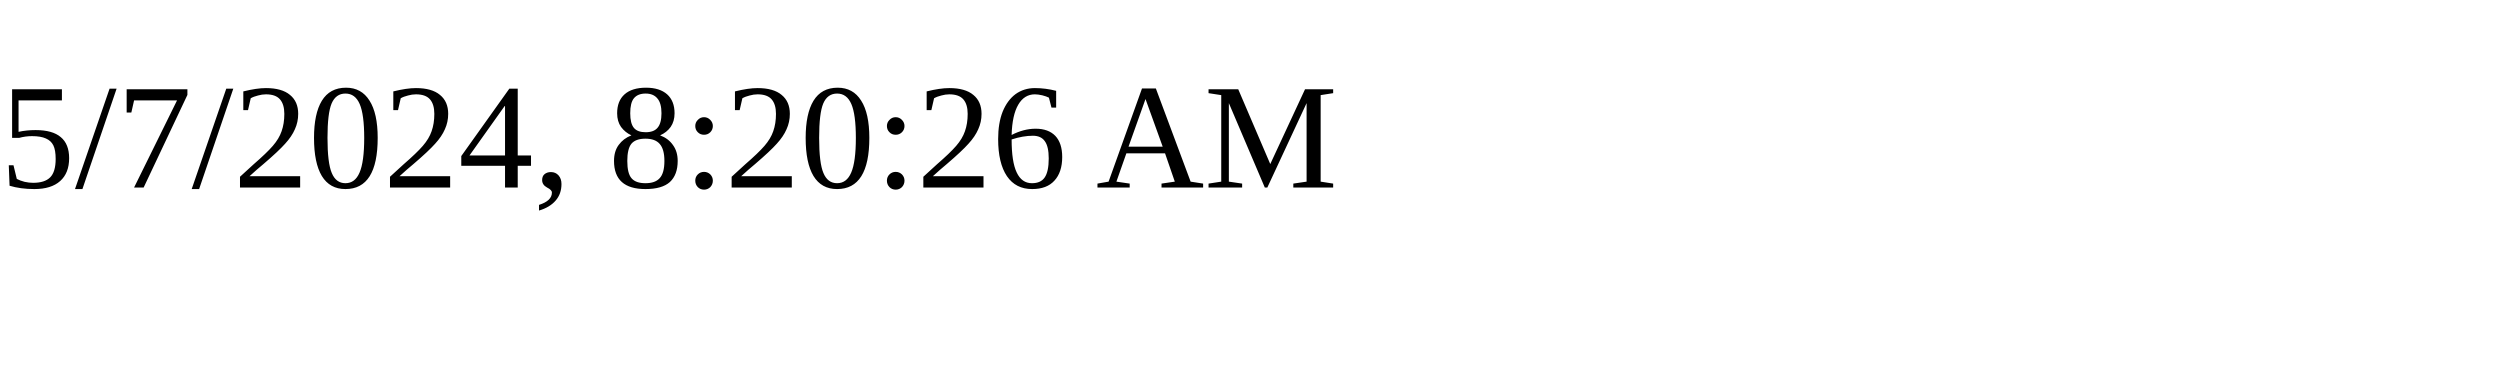
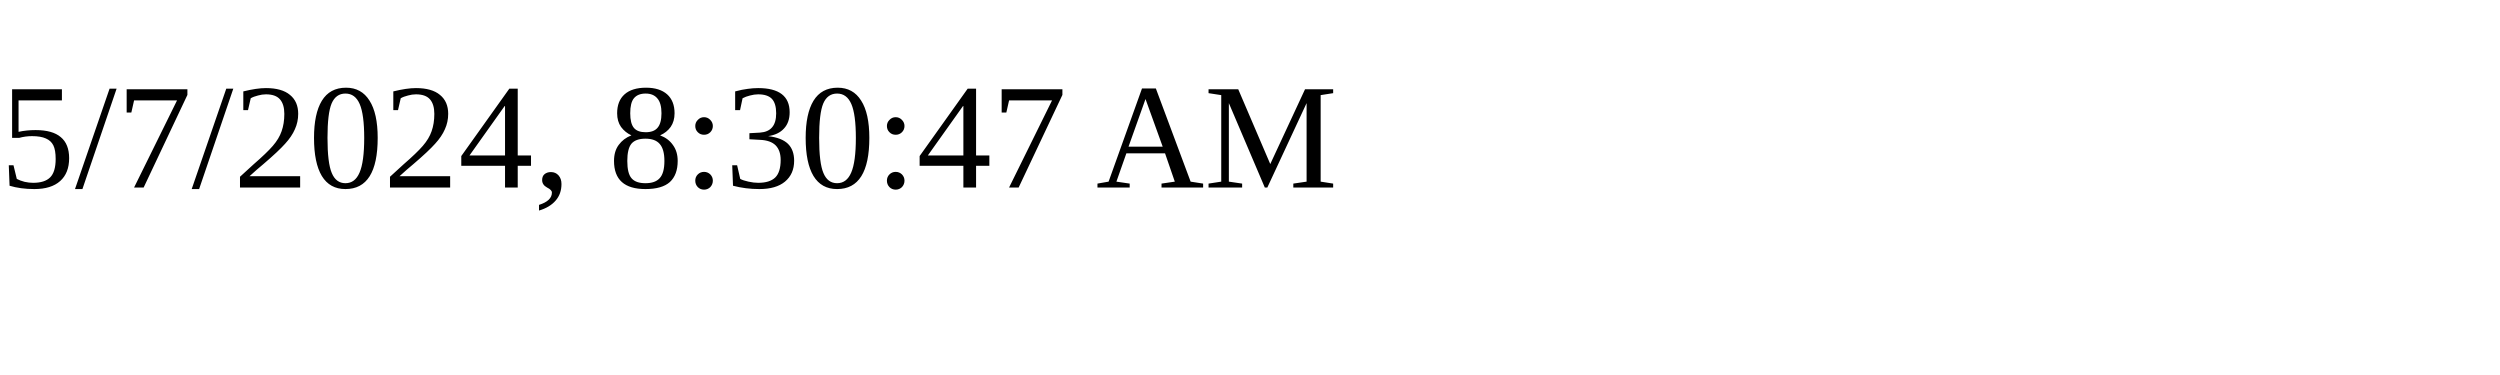
<svg xmlns="http://www.w3.org/2000/svg" height="30" width="200">
-   <text x="0" y="15">5/7/2024, 8:20:26 AM</text>
+   <text x="0" y="15">5/7/2024, 8:30:47 AM</text>
</svg>
